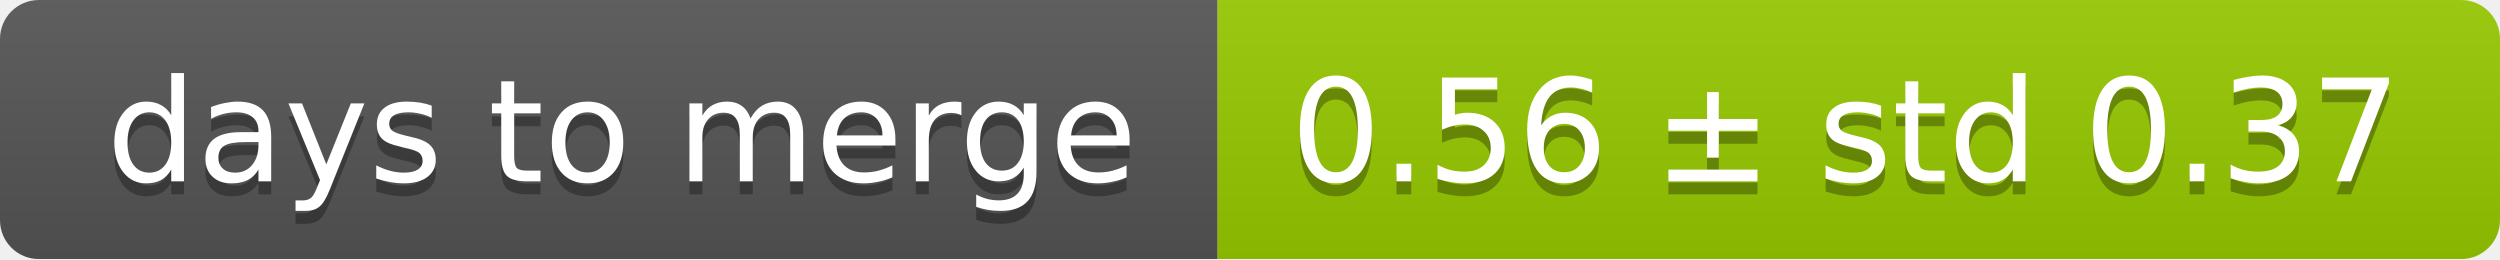
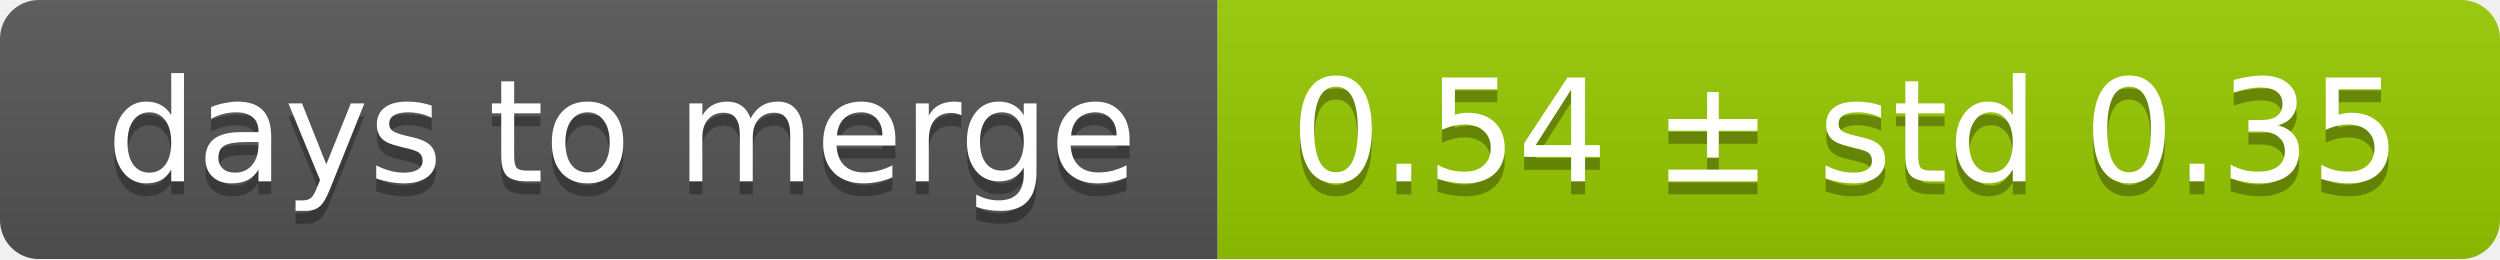
<svg xmlns="http://www.w3.org/2000/svg" width="193" height="20">
  <linearGradient id="smooth" x2="0" y2="100%">
    <stop offset="0" stop-color="#bbb" stop-opacity=".1" />
    <stop offset="1" stop-opacity=".1" />
  </linearGradient>
  <mask id="round">
    <rect width="193" height="20" rx="3" fill="#fff" />
  </mask>
  <g mask="url(#round)">
    <rect width="94" height="20" fill="#555" />
    <rect x="94" width="99" height="20" fill="#97ca00" />
    <rect width="193" height="20" fill="url(#smooth)" />
  </g>
  <g fill="#fff" text-anchor="middle" font-family="DejaVu Sans,Verdana,Geneva,sans-serif" font-size="11">
    <text x="48" y="15" fill="#010101" fill-opacity=".3">days to merge</text>
    <text x="48" y="14">days to merge</text>
-     <text x="142.5" y="15" fill="#010101" fill-opacity=".3">0.56 ± std 0.37</text>
-     <text x="142.5" y="14">0.56 ± std 0.37</text>
+     <text x="142.5" y="15" fill="#010101" fill-opacity=".3">0.54 ± std 0.35</text>
+     <text x="142.5" y="14">0.54 ± std 0.35</text>
  </g>
</svg>
